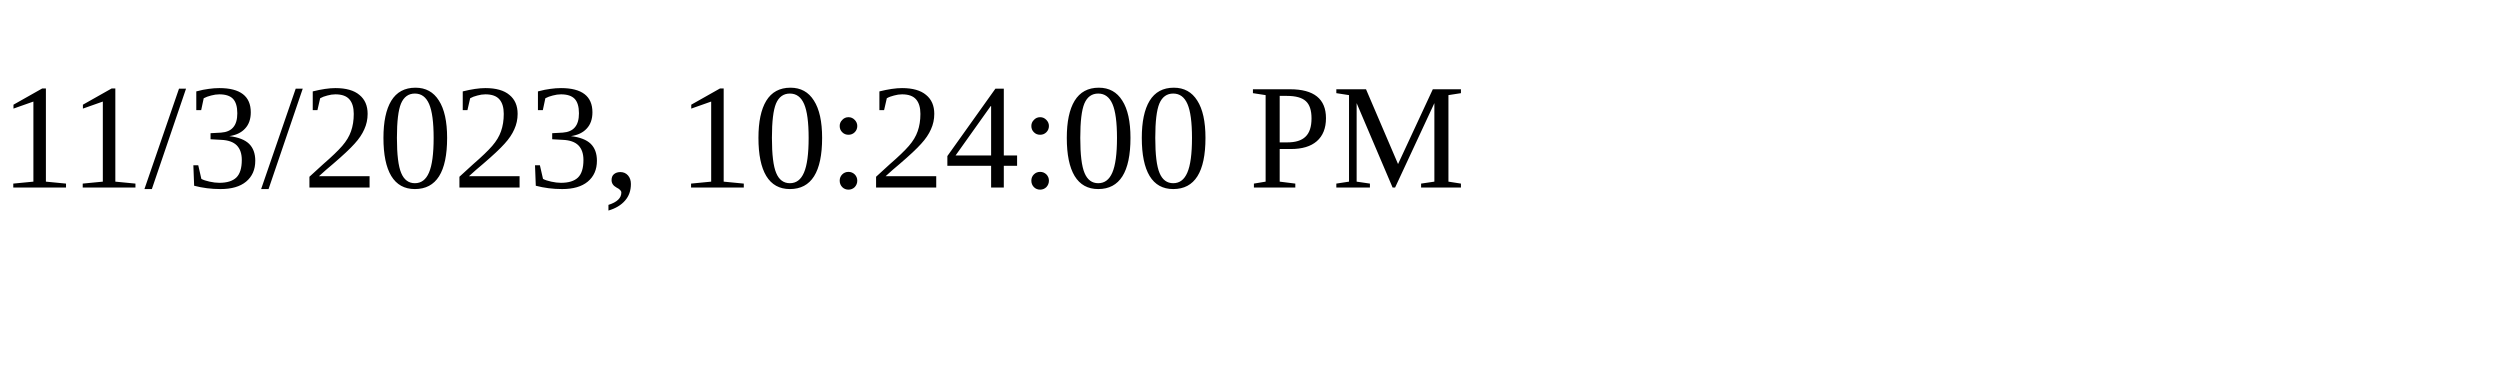
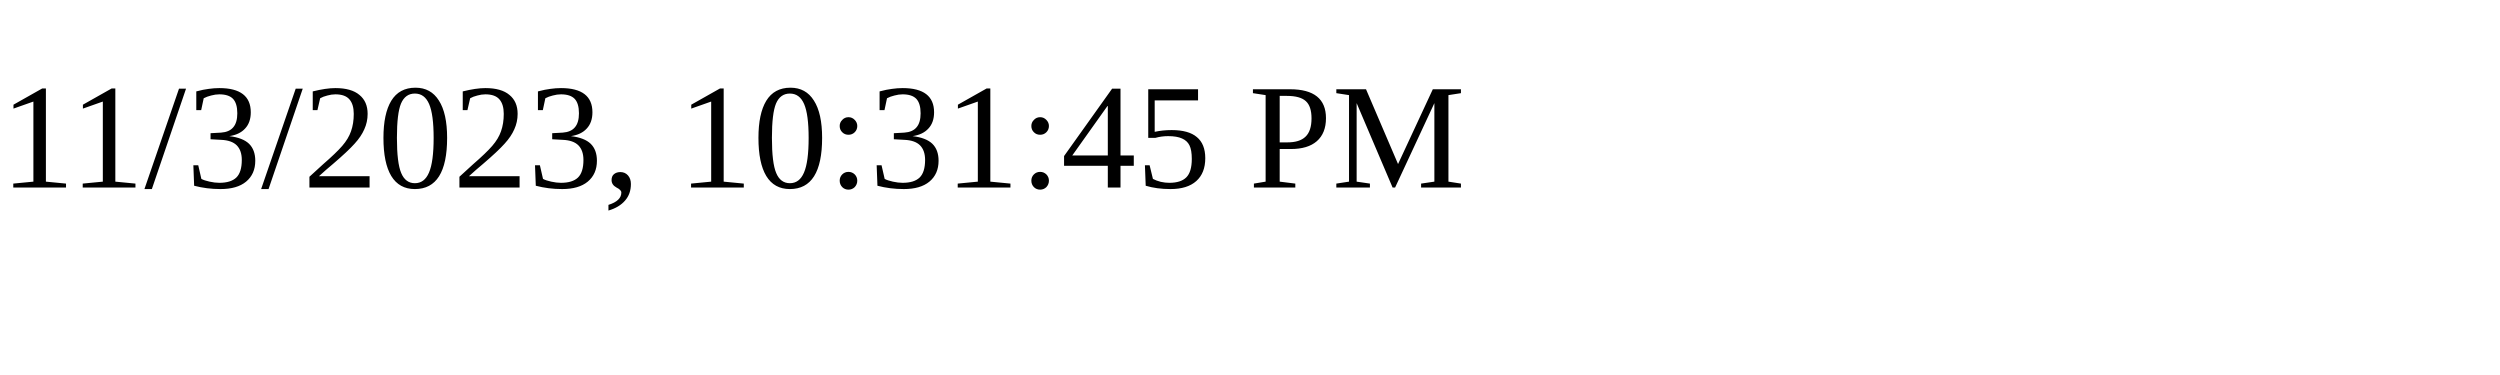
<svg xmlns="http://www.w3.org/2000/svg" height="30" width="200">
-   <text x="0" y="15">11/3/2023, 10:24:00 PM</text>
+   <text x="0" y="15">11/3/2023, 10:31:45 PM</text>
</svg>
